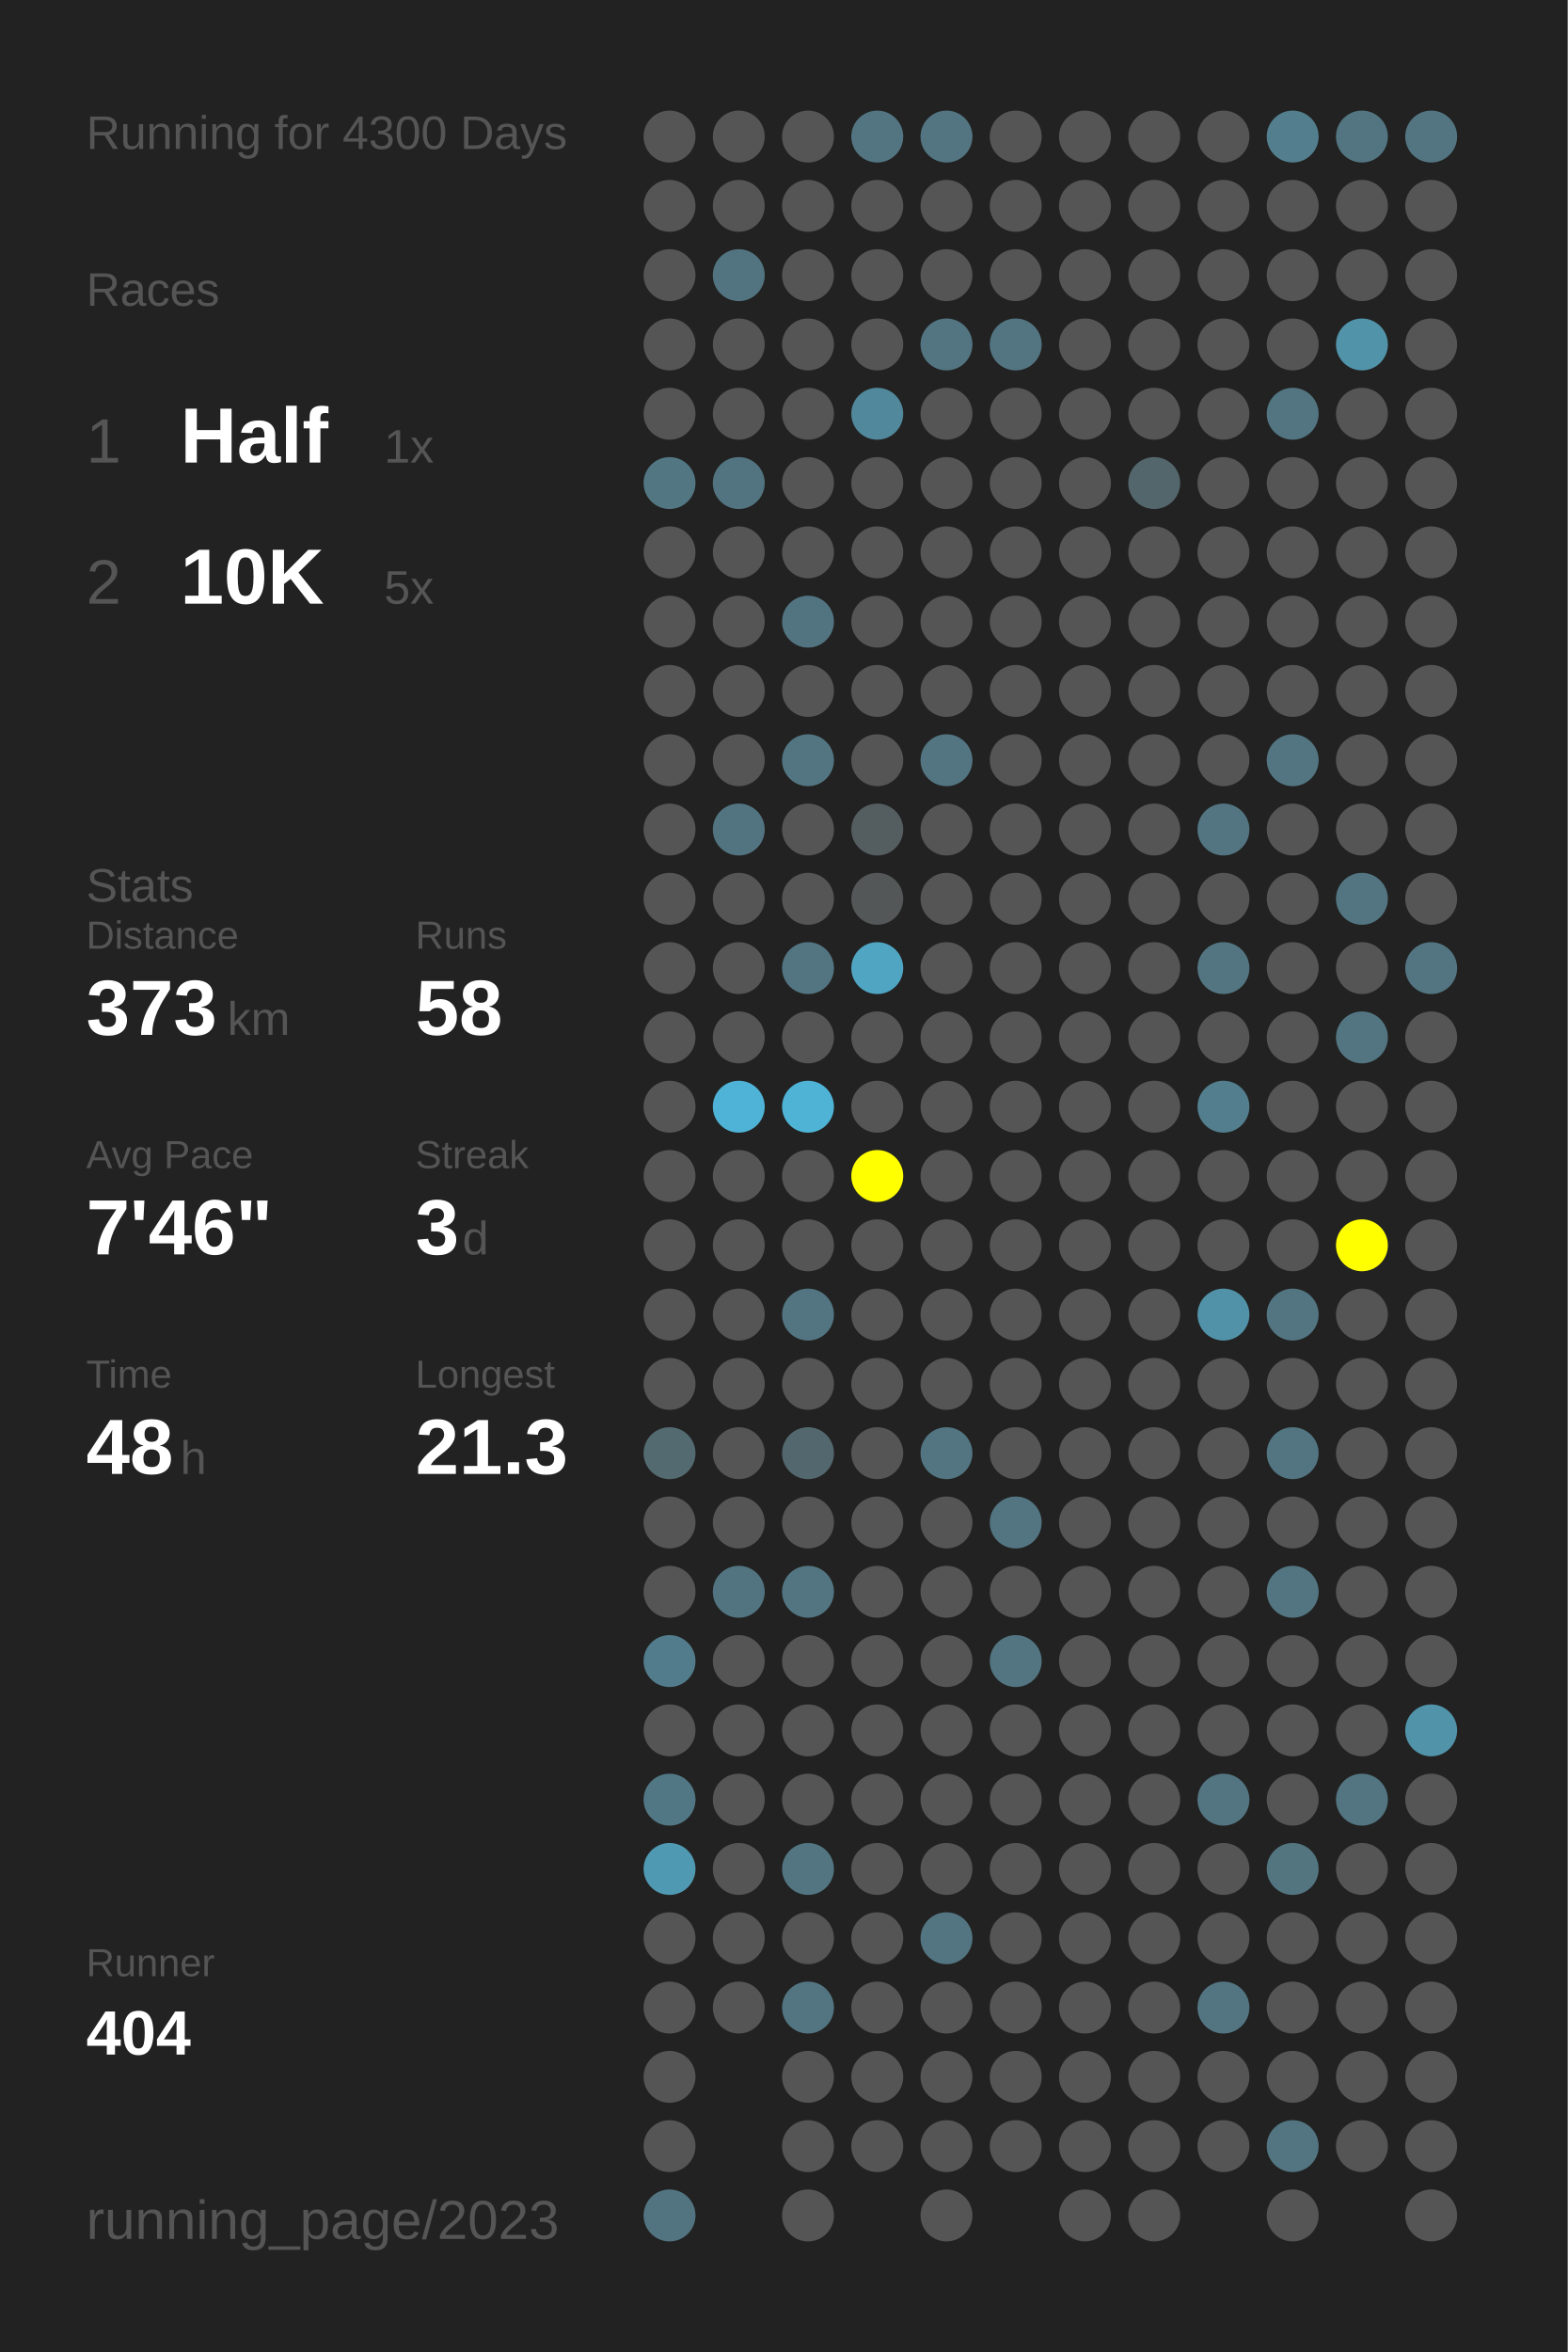
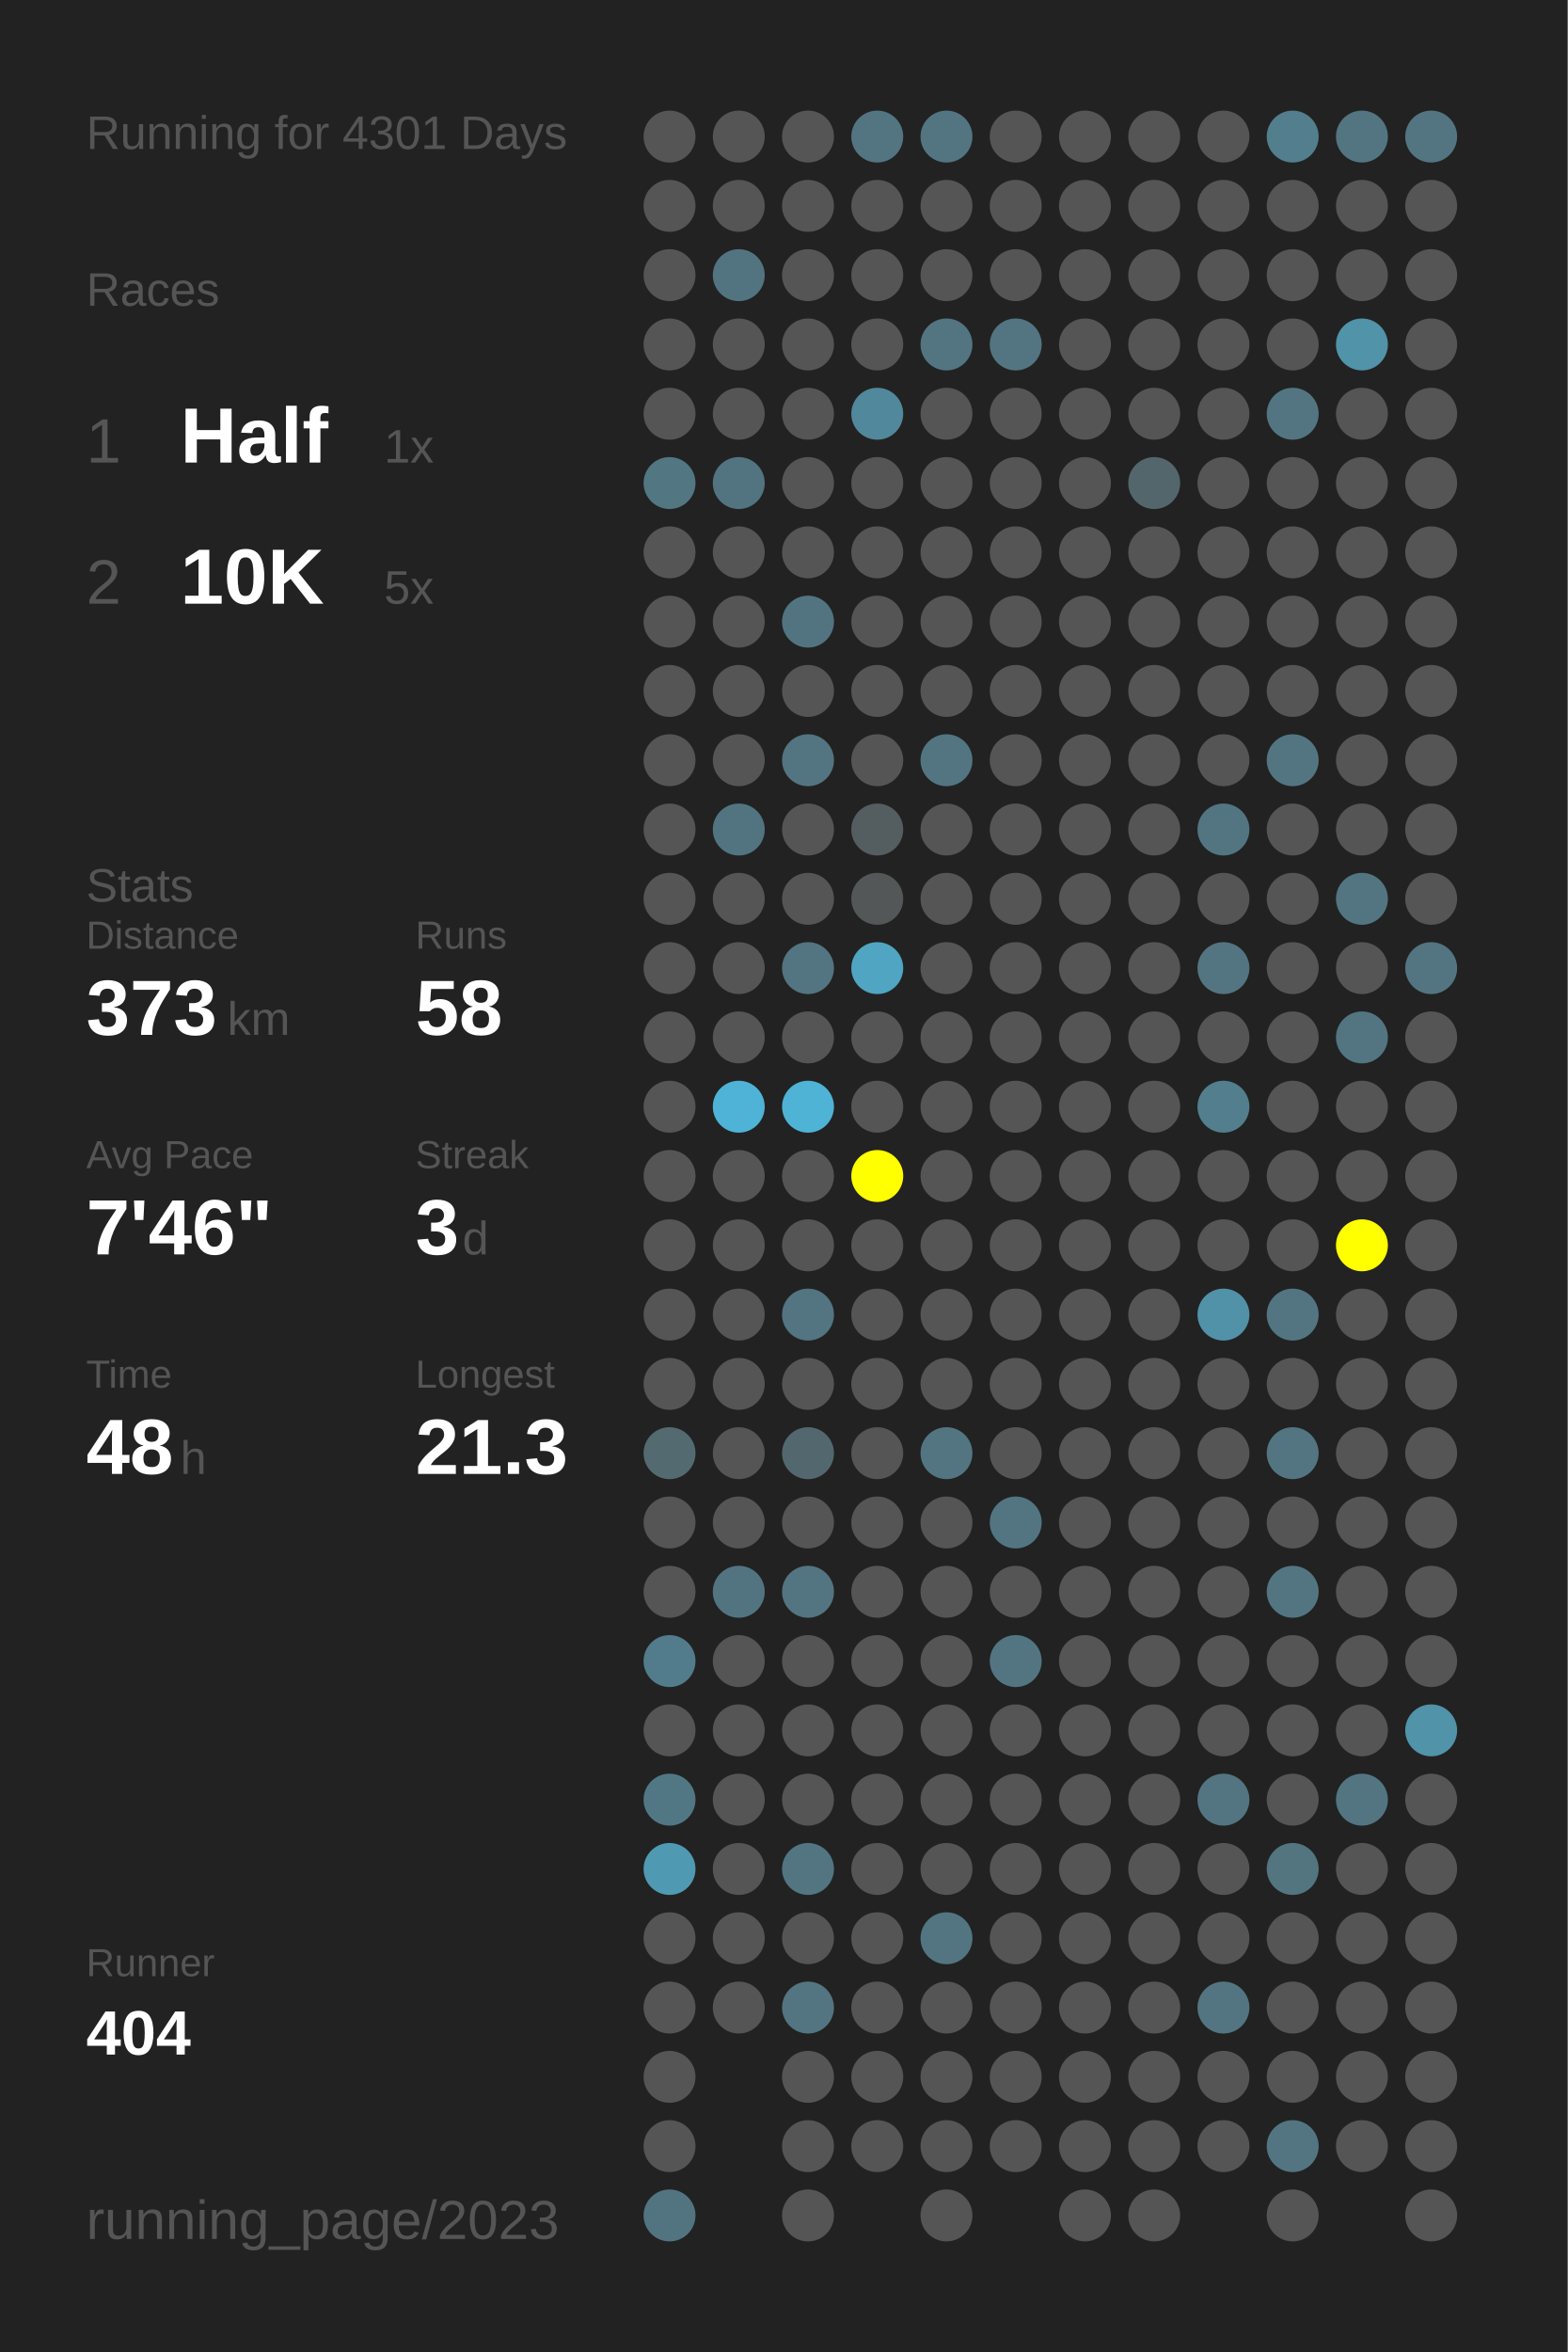
<svg xmlns="http://www.w3.org/2000/svg" baseProfile="full" height="300mm" version="1.1" viewBox="0,0,200,300" width="200mm">
  <defs />
  <rect fill="#222222" height="300" width="200" x="0" y="0" />
-   <text fill="#555555" style="font-size:6px; font-family:Arial;" x="11" y="19">Running for 4300 Days</text>
+   <text fill="#555555" style="font-size:6px; font-family:Arial;" x="11" y="19">Running for 4301 Days</text>
  <text fill="#555555" style="font-size:6px; font-family:Arial;" x="11" y="39">Races</text>
  <text fill="#555555" style="font-size:8px; font-family:Arial;" x="11" y="59">1</text>
  <text fill="#FFFFFF" style="font-size:10px; font-family:Arial; font-weight:bold;" x="23" y="59">Half</text>
  <text fill="#555555" style="font-size:6px; font-family:Arial;" x="49" y="59">1x</text>
  <text fill="#555555" style="font-size:8px; font-family:Arial;" x="11" y="77">2</text>
  <text fill="#FFFFFF" style="font-size:10px; font-family:Arial; font-weight:bold;" x="23" y="77">10K</text>
  <text fill="#555555" style="font-size:6px; font-family:Arial;" x="49" y="77">5x</text>
  <text fill="#555555" style="font-size:6px; font-family:Arial;" x="11" y="115">Stats</text>
  <text fill="#555555" style="font-size:5px; font-family:Arial;" x="11" y="121">Distance</text>
  <text fill="#FFFFFF" style="font-size:10px; font-family:Arial; font-weight:bold;" x="11" y="132">373</text>
  <text fill="#555555" style="font-size:6px; font-family:Arial;" x="29" y="132">km</text>
  <text fill="#555555" style="font-size:5px; font-family:Arial;" x="53" y="121">Runs</text>
  <text fill="#FFFFFF" style="font-size:10px; font-family:Arial; font-weight:bold;" x="53" y="132">58</text>
  <text fill="#555555" style="font-size:5px; font-family:Arial;" x="11" y="149">Avg Pace</text>
  <text fill="#FFFFFF" style="font-size:10px; font-family:Arial; font-weight:bold;" x="11" y="160">7'46"</text>
  <text fill="#555555" style="font-size:5px; font-family:Arial;" x="53" y="149">Streak</text>
  <text fill="#FFFFFF" style="font-size:10px; font-family:Arial; font-weight:bold;" x="53" y="160">3</text>
  <text fill="#555555" style="font-size:6px; font-family:Arial;" x="59" y="160">d</text>
  <text fill="#555555" style="font-size:5px; font-family:Arial;" x="11" y="177">Time</text>
  <text fill="#FFFFFF" style="font-size:10px; font-family:Arial; font-weight:bold;" x="11" y="188">48</text>
  <text fill="#555555" style="font-size:6px; font-family:Arial;" x="23" y="188">h</text>
  <text fill="#555555" style="font-size:5px; font-family:Arial;" x="53" y="177">Longest</text>
  <text fill="#FFFFFF" style="font-size:10px; font-family:Arial; font-weight:bold;" x="53" y="188">21.3</text>
  <text fill="#555555" style="font-size:5px; font-family:Arial;" x="11" y="252.065">Runner</text>
  <text fill="#FFFFFF" style="font-size:8px; font-family:Arial; font-weight:bold;" x="11" y="262.065">404</text>
  <text fill="#555555" style="font-size:7px; font-family:Arial;" x="11" y="285.581">running_page/2023</text>
  <circle cx="85.417" cy="17.419" fill="#555555" r="3.312" />
  <circle cx="85.417" cy="26.258" fill="#555555" r="3.312" />
  <circle cx="85.417" cy="35.097" fill="#555555" r="3.312" />
  <circle cx="85.417" cy="43.935" fill="#555555" r="3.312" />
  <circle cx="85.417" cy="52.774" fill="#555555" r="3.312" />
  <circle cx="85.417" cy="61.613" fill="#527682" r="3.312" />
  <circle cx="85.417" cy="70.452" fill="#555555" r="3.312" />
  <circle cx="85.417" cy="79.29" fill="#555555" r="3.312" />
  <circle cx="85.417" cy="88.129" fill="#555555" r="3.312" />
  <circle cx="85.417" cy="96.968" fill="#555555" r="3.312" />
  <circle cx="85.417" cy="105.806" fill="#555555" r="3.312" />
  <circle cx="85.417" cy="114.645" fill="#555555" r="3.312" />
  <circle cx="85.417" cy="123.484" fill="#555555" r="3.312" />
  <circle cx="85.417" cy="132.323" fill="#555555" r="3.312" />
  <circle cx="85.417" cy="141.161" fill="#555555" r="3.312" />
  <circle cx="85.417" cy="150" fill="#555555" r="3.312" />
  <circle cx="85.417" cy="158.839" fill="#555555" r="3.312" />
  <circle cx="85.417" cy="167.677" fill="#555555" r="3.312" />
  <circle cx="85.417" cy="176.516" fill="#555555" r="3.312" />
  <circle cx="85.417" cy="185.355" fill="#536a71" r="3.312" />
  <circle cx="85.417" cy="194.194" fill="#555555" r="3.312" />
  <circle cx="85.417" cy="203.032" fill="#555555" r="3.312" />
  <circle cx="85.417" cy="211.871" fill="#527c8b" r="3.312" />
  <circle cx="85.417" cy="220.71" fill="#555555" r="3.312" />
  <circle cx="85.417" cy="229.548" fill="#527784" r="3.312" />
  <circle cx="85.417" cy="238.387" fill="#5099b2" r="3.312" />
  <circle cx="85.417" cy="247.226" fill="#555555" r="3.312" />
  <circle cx="85.417" cy="256.065" fill="#555555" r="3.312" />
  <circle cx="85.417" cy="264.903" fill="#555555" r="3.312" />
  <circle cx="85.417" cy="273.742" fill="#555555" r="3.312" />
  <circle cx="85.417" cy="282.581" fill="#527480" r="3.312" />
  <circle cx="94.25" cy="17.419" fill="#555555" r="3.312" />
  <circle cx="94.25" cy="26.258" fill="#555555" r="3.312" />
  <circle cx="94.25" cy="35.097" fill="#527480" r="3.312" />
  <circle cx="94.25" cy="43.935" fill="#555555" r="3.312" />
  <circle cx="94.25" cy="52.774" fill="#555555" r="3.312" />
  <circle cx="94.25" cy="61.613" fill="#527480" r="3.312" />
  <circle cx="94.25" cy="70.452" fill="#555555" r="3.312" />
  <circle cx="94.25" cy="79.29" fill="#555555" r="3.312" />
  <circle cx="94.25" cy="88.129" fill="#555555" r="3.312" />
  <circle cx="94.25" cy="96.968" fill="#555555" r="3.312" />
  <circle cx="94.25" cy="105.806" fill="#527480" r="3.312" />
  <circle cx="94.25" cy="114.645" fill="#555555" r="3.312" />
  <circle cx="94.25" cy="123.484" fill="#555555" r="3.312" />
  <circle cx="94.25" cy="132.323" fill="#555555" r="3.312" />
  <circle cx="94.25" cy="141.161" fill="#4eb3d6" r="3.312" />
  <circle cx="94.25" cy="150" fill="#555555" r="3.312" />
  <circle cx="94.25" cy="158.839" fill="#555555" r="3.312" />
  <circle cx="94.25" cy="167.677" fill="#555555" r="3.312" />
  <circle cx="94.25" cy="176.516" fill="#555555" r="3.312" />
  <circle cx="94.25" cy="185.355" fill="#555555" r="3.312" />
  <circle cx="94.25" cy="194.194" fill="#555555" r="3.312" />
  <circle cx="94.25" cy="203.032" fill="#527480" r="3.312" />
  <circle cx="94.25" cy="211.871" fill="#555555" r="3.312" />
  <circle cx="94.25" cy="220.71" fill="#555555" r="3.312" />
  <circle cx="94.25" cy="229.548" fill="#555555" r="3.312" />
  <circle cx="94.25" cy="238.387" fill="#555555" r="3.312" />
  <circle cx="94.25" cy="247.226" fill="#555555" r="3.312" />
  <circle cx="94.25" cy="256.065" fill="#555555" r="3.312" />
  <circle cx="103.083" cy="17.419" fill="#555555" r="3.312" />
  <circle cx="103.083" cy="26.258" fill="#555555" r="3.312" />
  <circle cx="103.083" cy="35.097" fill="#555555" r="3.312" />
  <circle cx="103.083" cy="43.935" fill="#555555" r="3.312" />
  <circle cx="103.083" cy="52.774" fill="#555555" r="3.312" />
  <circle cx="103.083" cy="61.613" fill="#555555" r="3.312" />
  <circle cx="103.083" cy="70.452" fill="#555555" r="3.312" />
  <circle cx="103.083" cy="79.29" fill="#527480" r="3.312" />
  <circle cx="103.083" cy="88.129" fill="#555555" r="3.312" />
  <circle cx="103.083" cy="96.968" fill="#527581" r="3.312" />
  <circle cx="103.083" cy="105.806" fill="#555555" r="3.312" />
  <circle cx="103.083" cy="114.645" fill="#555555" r="3.312" />
  <circle cx="103.083" cy="123.484" fill="#527581" r="3.312" />
  <circle cx="103.083" cy="132.323" fill="#555555" r="3.312" />
  <circle cx="103.083" cy="141.161" fill="#4eb3d5" r="3.312" />
  <circle cx="103.083" cy="150" fill="#555555" r="3.312" />
  <circle cx="103.083" cy="158.839" fill="#555555" r="3.312" />
  <circle cx="103.083" cy="167.677" fill="#527581" r="3.312" />
  <circle cx="103.083" cy="176.516" fill="#555555" r="3.312" />
  <circle cx="103.083" cy="185.355" fill="#53686e" r="3.312" />
  <circle cx="103.083" cy="194.194" fill="#555555" r="3.312" />
  <circle cx="103.083" cy="203.032" fill="#527581" r="3.312" />
  <circle cx="103.083" cy="211.871" fill="#555555" r="3.312" />
  <circle cx="103.083" cy="220.71" fill="#555555" r="3.312" />
  <circle cx="103.083" cy="229.548" fill="#555555" r="3.312" />
  <circle cx="103.083" cy="238.387" fill="#527581" r="3.312" />
  <circle cx="103.083" cy="247.226" fill="#555555" r="3.312" />
  <circle cx="103.083" cy="256.065" fill="#527581" r="3.312" />
  <circle cx="103.083" cy="264.903" fill="#555555" r="3.312" />
  <circle cx="103.083" cy="273.742" fill="#555555" r="3.312" />
  <circle cx="103.083" cy="282.581" fill="#555555" r="3.312" />
  <circle cx="111.917" cy="17.419" fill="#527581" r="3.312" />
  <circle cx="111.917" cy="26.258" fill="#555555" r="3.312" />
  <circle cx="111.917" cy="35.097" fill="#555555" r="3.312" />
  <circle cx="111.917" cy="43.935" fill="#555555" r="3.312" />
  <circle cx="111.917" cy="52.774" fill="#51889b" r="3.312" />
  <circle cx="111.917" cy="61.613" fill="#555555" r="3.312" />
  <circle cx="111.917" cy="70.452" fill="#555555" r="3.312" />
  <circle cx="111.917" cy="79.29" fill="#555555" r="3.312" />
  <circle cx="111.917" cy="88.129" fill="#555555" r="3.312" />
  <circle cx="111.917" cy="96.968" fill="#555555" r="3.312" />
  <circle cx="111.917" cy="105.806" fill="#545d60" r="3.312" />
  <circle cx="111.917" cy="114.645" fill="#545757" r="3.312" />
  <circle cx="111.917" cy="123.484" fill="#4fa5c2" r="3.312" />
  <circle cx="111.917" cy="132.323" fill="#555555" r="3.312" />
  <circle cx="111.917" cy="141.161" fill="#555555" r="3.312" />
  <circle cx="111.917" cy="150" fill="#FFFF00" r="3.312" />
  <circle cx="111.917" cy="158.839" fill="#555555" r="3.312" />
  <circle cx="111.917" cy="167.677" fill="#555555" r="3.312" />
  <circle cx="111.917" cy="176.516" fill="#555555" r="3.312" />
  <circle cx="111.917" cy="185.355" fill="#555555" r="3.312" />
  <circle cx="111.917" cy="194.194" fill="#555555" r="3.312" />
  <circle cx="111.917" cy="203.032" fill="#555555" r="3.312" />
  <circle cx="111.917" cy="211.871" fill="#555555" r="3.312" />
  <circle cx="111.917" cy="220.71" fill="#555555" r="3.312" />
  <circle cx="111.917" cy="229.548" fill="#555555" r="3.312" />
  <circle cx="111.917" cy="238.387" fill="#555555" r="3.312" />
  <circle cx="111.917" cy="247.226" fill="#555555" r="3.312" />
  <circle cx="111.917" cy="256.065" fill="#555555" r="3.312" />
  <circle cx="111.917" cy="264.903" fill="#555555" r="3.312" />
  <circle cx="111.917" cy="273.742" fill="#555555" r="3.312" />
  <circle cx="120.75" cy="17.419" fill="#527581" r="3.312" />
  <circle cx="120.75" cy="26.258" fill="#555555" r="3.312" />
  <circle cx="120.75" cy="35.097" fill="#555555" r="3.312" />
  <circle cx="120.75" cy="43.935" fill="#527581" r="3.312" />
  <circle cx="120.75" cy="52.774" fill="#555555" r="3.312" />
  <circle cx="120.75" cy="61.613" fill="#555555" r="3.312" />
  <circle cx="120.75" cy="70.452" fill="#555555" r="3.312" />
  <circle cx="120.75" cy="79.29" fill="#555555" r="3.312" />
  <circle cx="120.75" cy="88.129" fill="#555555" r="3.312" />
  <circle cx="120.75" cy="96.968" fill="#527581" r="3.312" />
  <circle cx="120.75" cy="105.806" fill="#555555" r="3.312" />
  <circle cx="120.75" cy="114.645" fill="#555555" r="3.312" />
  <circle cx="120.75" cy="123.484" fill="#555555" r="3.312" />
  <circle cx="120.75" cy="132.323" fill="#555555" r="3.312" />
  <circle cx="120.75" cy="141.161" fill="#555555" r="3.312" />
  <circle cx="120.75" cy="150" fill="#555555" r="3.312" />
  <circle cx="120.75" cy="158.839" fill="#555555" r="3.312" />
  <circle cx="120.75" cy="167.677" fill="#555555" r="3.312" />
  <circle cx="120.75" cy="176.516" fill="#555555" r="3.312" />
  <circle cx="120.75" cy="185.355" fill="#527581" r="3.312" />
  <circle cx="120.75" cy="194.194" fill="#555555" r="3.312" />
  <circle cx="120.75" cy="203.032" fill="#555555" r="3.312" />
  <circle cx="120.75" cy="211.871" fill="#555555" r="3.312" />
  <circle cx="120.75" cy="220.71" fill="#555555" r="3.312" />
  <circle cx="120.75" cy="229.548" fill="#555555" r="3.312" />
  <circle cx="120.75" cy="238.387" fill="#555555" r="3.312" />
  <circle cx="120.75" cy="247.226" fill="#527581" r="3.312" />
  <circle cx="120.75" cy="256.065" fill="#555555" r="3.312" />
  <circle cx="120.75" cy="264.903" fill="#555555" r="3.312" />
  <circle cx="120.75" cy="273.742" fill="#555555" r="3.312" />
  <circle cx="120.75" cy="282.581" fill="#555555" r="3.312" />
  <circle cx="129.583" cy="17.419" fill="#555555" r="3.312" />
  <circle cx="129.583" cy="26.258" fill="#555555" r="3.312" />
  <circle cx="129.583" cy="35.097" fill="#555555" r="3.312" />
  <circle cx="129.583" cy="43.935" fill="#527581" r="3.312" />
  <circle cx="129.583" cy="52.774" fill="#555555" r="3.312" />
  <circle cx="129.583" cy="61.613" fill="#555555" r="3.312" />
  <circle cx="129.583" cy="70.452" fill="#555555" r="3.312" />
  <circle cx="129.583" cy="79.29" fill="#555555" r="3.312" />
  <circle cx="129.583" cy="88.129" fill="#555555" r="3.312" />
  <circle cx="129.583" cy="96.968" fill="#555555" r="3.312" />
  <circle cx="129.583" cy="105.806" fill="#555555" r="3.312" />
  <circle cx="129.583" cy="114.645" fill="#555555" r="3.312" />
  <circle cx="129.583" cy="123.484" fill="#555555" r="3.312" />
  <circle cx="129.583" cy="132.323" fill="#555555" r="3.312" />
  <circle cx="129.583" cy="141.161" fill="#555555" r="3.312" />
  <circle cx="129.583" cy="150" fill="#555555" r="3.312" />
  <circle cx="129.583" cy="158.839" fill="#555555" r="3.312" />
  <circle cx="129.583" cy="167.677" fill="#555555" r="3.312" />
  <circle cx="129.583" cy="176.516" fill="#555555" r="3.312" />
  <circle cx="129.583" cy="185.355" fill="#555555" r="3.312" />
  <circle cx="129.583" cy="194.194" fill="#527581" r="3.312" />
  <circle cx="129.583" cy="203.032" fill="#555555" r="3.312" />
  <circle cx="129.583" cy="211.871" fill="#527581" r="3.312" />
  <circle cx="129.583" cy="220.71" fill="#555555" r="3.312" />
  <circle cx="129.583" cy="229.548" fill="#555555" r="3.312" />
  <circle cx="129.583" cy="238.387" fill="#555555" r="3.312" />
  <circle cx="129.583" cy="247.226" fill="#555555" r="3.312" />
  <circle cx="129.583" cy="256.065" fill="#555555" r="3.312" />
  <circle cx="129.583" cy="264.903" fill="#555555" r="3.312" />
  <circle cx="129.583" cy="273.742" fill="#555555" r="3.312" />
  <circle cx="138.417" cy="17.419" fill="#555555" r="3.312" />
  <circle cx="138.417" cy="26.258" fill="#555555" r="3.312" />
  <circle cx="138.417" cy="35.097" fill="#555555" r="3.312" />
  <circle cx="138.417" cy="43.935" fill="#555555" r="3.312" />
  <circle cx="138.417" cy="52.774" fill="#555555" r="3.312" />
  <circle cx="138.417" cy="61.613" fill="#555555" r="3.312" />
  <circle cx="138.417" cy="70.452" fill="#555555" r="3.312" />
  <circle cx="138.417" cy="79.29" fill="#555555" r="3.312" />
  <circle cx="138.417" cy="88.129" fill="#555555" r="3.312" />
  <circle cx="138.417" cy="96.968" fill="#555555" r="3.312" />
  <circle cx="138.417" cy="105.806" fill="#555555" r="3.312" />
  <circle cx="138.417" cy="114.645" fill="#555555" r="3.312" />
  <circle cx="138.417" cy="123.484" fill="#555555" r="3.312" />
  <circle cx="138.417" cy="132.323" fill="#555555" r="3.312" />
  <circle cx="138.417" cy="141.161" fill="#555555" r="3.312" />
  <circle cx="138.417" cy="150" fill="#555555" r="3.312" />
  <circle cx="138.417" cy="158.839" fill="#555555" r="3.312" />
  <circle cx="138.417" cy="167.677" fill="#555555" r="3.312" />
  <circle cx="138.417" cy="176.516" fill="#555555" r="3.312" />
  <circle cx="138.417" cy="185.355" fill="#555555" r="3.312" />
  <circle cx="138.417" cy="194.194" fill="#555555" r="3.312" />
  <circle cx="138.417" cy="203.032" fill="#555555" r="3.312" />
  <circle cx="138.417" cy="211.871" fill="#555555" r="3.312" />
  <circle cx="138.417" cy="220.71" fill="#555555" r="3.312" />
  <circle cx="138.417" cy="229.548" fill="#555555" r="3.312" />
  <circle cx="138.417" cy="238.387" fill="#555555" r="3.312" />
  <circle cx="138.417" cy="247.226" fill="#555555" r="3.312" />
  <circle cx="138.417" cy="256.065" fill="#555555" r="3.312" />
  <circle cx="138.417" cy="264.903" fill="#555555" r="3.312" />
  <circle cx="138.417" cy="273.742" fill="#555555" r="3.312" />
  <circle cx="138.417" cy="282.581" fill="#555555" r="3.312" />
  <circle cx="147.25" cy="17.419" fill="#555555" r="3.312" />
  <circle cx="147.25" cy="26.258" fill="#555555" r="3.312" />
  <circle cx="147.25" cy="35.097" fill="#555555" r="3.312" />
  <circle cx="147.25" cy="43.935" fill="#555555" r="3.312" />
  <circle cx="147.25" cy="52.774" fill="#555555" r="3.312" />
  <circle cx="147.25" cy="61.613" fill="#53666c" r="3.312" />
  <circle cx="147.25" cy="70.452" fill="#555555" r="3.312" />
  <circle cx="147.25" cy="79.29" fill="#555555" r="3.312" />
  <circle cx="147.25" cy="88.129" fill="#555555" r="3.312" />
  <circle cx="147.25" cy="96.968" fill="#555555" r="3.312" />
  <circle cx="147.25" cy="105.806" fill="#555555" r="3.312" />
  <circle cx="147.25" cy="114.645" fill="#555555" r="3.312" />
  <circle cx="147.25" cy="123.484" fill="#555555" r="3.312" />
  <circle cx="147.25" cy="132.323" fill="#555555" r="3.312" />
  <circle cx="147.25" cy="141.161" fill="#555555" r="3.312" />
  <circle cx="147.25" cy="150" fill="#555555" r="3.312" />
  <circle cx="147.25" cy="158.839" fill="#555555" r="3.312" />
  <circle cx="147.25" cy="167.677" fill="#555555" r="3.312" />
  <circle cx="147.25" cy="176.516" fill="#555555" r="3.312" />
  <circle cx="147.25" cy="185.355" fill="#555555" r="3.312" />
  <circle cx="147.25" cy="194.194" fill="#555555" r="3.312" />
  <circle cx="147.25" cy="203.032" fill="#555555" r="3.312" />
  <circle cx="147.25" cy="211.871" fill="#555555" r="3.312" />
  <circle cx="147.25" cy="220.71" fill="#555555" r="3.312" />
  <circle cx="147.25" cy="229.548" fill="#555555" r="3.312" />
  <circle cx="147.25" cy="238.387" fill="#555555" r="3.312" />
  <circle cx="147.25" cy="247.226" fill="#555555" r="3.312" />
  <circle cx="147.25" cy="256.065" fill="#555555" r="3.312" />
  <circle cx="147.25" cy="264.903" fill="#555555" r="3.312" />
  <circle cx="147.25" cy="273.742" fill="#555555" r="3.312" />
  <circle cx="147.25" cy="282.581" fill="#555555" r="3.312" />
  <circle cx="156.083" cy="17.419" fill="#555555" r="3.312" />
  <circle cx="156.083" cy="26.258" fill="#555555" r="3.312" />
  <circle cx="156.083" cy="35.097" fill="#555555" r="3.312" />
  <circle cx="156.083" cy="43.935" fill="#555555" r="3.312" />
  <circle cx="156.083" cy="52.774" fill="#555555" r="3.312" />
  <circle cx="156.083" cy="61.613" fill="#555555" r="3.312" />
  <circle cx="156.083" cy="70.452" fill="#555555" r="3.312" />
  <circle cx="156.083" cy="79.29" fill="#555555" r="3.312" />
  <circle cx="156.083" cy="88.129" fill="#555555" r="3.312" />
  <circle cx="156.083" cy="96.968" fill="#555555" r="3.312" />
  <circle cx="156.083" cy="105.806" fill="#527581" r="3.312" />
  <circle cx="156.083" cy="114.645" fill="#555555" r="3.312" />
  <circle cx="156.083" cy="123.484" fill="#527581" r="3.312" />
  <circle cx="156.083" cy="132.323" fill="#555555" r="3.312" />
  <circle cx="156.083" cy="141.161" fill="#527e8d" r="3.312" />
  <circle cx="156.083" cy="150" fill="#555555" r="3.312" />
  <circle cx="156.083" cy="158.839" fill="#555555" r="3.312" />
  <circle cx="156.083" cy="167.677" fill="#5192a8" r="3.312" />
  <circle cx="156.083" cy="176.516" fill="#555555" r="3.312" />
  <circle cx="156.083" cy="185.355" fill="#555555" r="3.312" />
  <circle cx="156.083" cy="194.194" fill="#555555" r="3.312" />
  <circle cx="156.083" cy="203.032" fill="#555555" r="3.312" />
  <circle cx="156.083" cy="211.871" fill="#555555" r="3.312" />
  <circle cx="156.083" cy="220.71" fill="#555555" r="3.312" />
  <circle cx="156.083" cy="229.548" fill="#527581" r="3.312" />
  <circle cx="156.083" cy="238.387" fill="#555555" r="3.312" />
  <circle cx="156.083" cy="247.226" fill="#555555" r="3.312" />
  <circle cx="156.083" cy="256.065" fill="#527581" r="3.312" />
  <circle cx="156.083" cy="264.903" fill="#555555" r="3.312" />
  <circle cx="156.083" cy="273.742" fill="#555555" r="3.312" />
  <circle cx="164.917" cy="17.419" fill="#527e8d" r="3.312" />
  <circle cx="164.917" cy="26.258" fill="#555555" r="3.312" />
  <circle cx="164.917" cy="35.097" fill="#555555" r="3.312" />
  <circle cx="164.917" cy="43.935" fill="#555555" r="3.312" />
  <circle cx="164.917" cy="52.774" fill="#527581" r="3.312" />
  <circle cx="164.917" cy="61.613" fill="#555555" r="3.312" />
  <circle cx="164.917" cy="70.452" fill="#555555" r="3.312" />
  <circle cx="164.917" cy="79.29" fill="#555555" r="3.312" />
  <circle cx="164.917" cy="88.129" fill="#555555" r="3.312" />
  <circle cx="164.917" cy="96.968" fill="#527581" r="3.312" />
  <circle cx="164.917" cy="105.806" fill="#555555" r="3.312" />
  <circle cx="164.917" cy="114.645" fill="#555555" r="3.312" />
  <circle cx="164.917" cy="123.484" fill="#555555" r="3.312" />
  <circle cx="164.917" cy="132.323" fill="#555555" r="3.312" />
  <circle cx="164.917" cy="141.161" fill="#555555" r="3.312" />
  <circle cx="164.917" cy="150" fill="#555555" r="3.312" />
  <circle cx="164.917" cy="158.839" fill="#555555" r="3.312" />
  <circle cx="164.917" cy="167.677" fill="#527581" r="3.312" />
  <circle cx="164.917" cy="176.516" fill="#555555" r="3.312" />
  <circle cx="164.917" cy="185.355" fill="#527581" r="3.312" />
  <circle cx="164.917" cy="194.194" fill="#555555" r="3.312" />
  <circle cx="164.917" cy="203.032" fill="#527581" r="3.312" />
  <circle cx="164.917" cy="211.871" fill="#555555" r="3.312" />
  <circle cx="164.917" cy="220.71" fill="#555555" r="3.312" />
  <circle cx="164.917" cy="229.548" fill="#555555" r="3.312" />
  <circle cx="164.917" cy="238.387" fill="#527580" r="3.312" />
  <circle cx="164.917" cy="247.226" fill="#555555" r="3.312" />
  <circle cx="164.917" cy="256.065" fill="#555555" r="3.312" />
  <circle cx="164.917" cy="264.903" fill="#555555" r="3.312" />
  <circle cx="164.917" cy="273.742" fill="#527581" r="3.312" />
  <circle cx="164.917" cy="282.581" fill="#555555" r="3.312" />
  <circle cx="173.75" cy="17.419" fill="#527581" r="3.312" />
  <circle cx="173.75" cy="26.258" fill="#555555" r="3.312" />
  <circle cx="173.75" cy="35.097" fill="#555555" r="3.312" />
  <circle cx="173.75" cy="43.935" fill="#5193a9" r="3.312" />
  <circle cx="173.75" cy="52.774" fill="#555555" r="3.312" />
  <circle cx="173.75" cy="61.613" fill="#555555" r="3.312" />
  <circle cx="173.75" cy="70.452" fill="#555555" r="3.312" />
  <circle cx="173.75" cy="79.29" fill="#555555" r="3.312" />
  <circle cx="173.75" cy="88.129" fill="#555555" r="3.312" />
  <circle cx="173.75" cy="96.968" fill="#555555" r="3.312" />
  <circle cx="173.75" cy="105.806" fill="#555555" r="3.312" />
  <circle cx="173.75" cy="114.645" fill="#527581" r="3.312" />
  <circle cx="173.75" cy="123.484" fill="#555555" r="3.312" />
  <circle cx="173.75" cy="132.323" fill="#527581" r="3.312" />
  <circle cx="173.75" cy="141.161" fill="#555555" r="3.312" />
  <circle cx="173.75" cy="150" fill="#555555" r="3.312" />
  <circle cx="173.75" cy="158.839" fill="#FFFF00" r="3.312" />
  <circle cx="173.75" cy="167.677" fill="#555555" r="3.312" />
  <circle cx="173.75" cy="176.516" fill="#555555" r="3.312" />
  <circle cx="173.75" cy="185.355" fill="#555555" r="3.312" />
  <circle cx="173.75" cy="194.194" fill="#555555" r="3.312" />
  <circle cx="173.75" cy="203.032" fill="#555555" r="3.312" />
  <circle cx="173.75" cy="211.871" fill="#555555" r="3.312" />
  <circle cx="173.75" cy="220.71" fill="#555555" r="3.312" />
  <circle cx="173.75" cy="229.548" fill="#527581" r="3.312" />
  <circle cx="173.75" cy="238.387" fill="#555555" r="3.312" />
  <circle cx="173.75" cy="247.226" fill="#555555" r="3.312" />
  <circle cx="173.75" cy="256.065" fill="#555555" r="3.312" />
  <circle cx="173.75" cy="264.903" fill="#555555" r="3.312" />
  <circle cx="173.75" cy="273.742" fill="#555555" r="3.312" />
  <circle cx="182.583" cy="17.419" fill="#527581" r="3.312" />
  <circle cx="182.583" cy="26.258" fill="#555555" r="3.312" />
  <circle cx="182.583" cy="35.097" fill="#555555" r="3.312" />
  <circle cx="182.583" cy="43.935" fill="#555555" r="3.312" />
  <circle cx="182.583" cy="52.774" fill="#555555" r="3.312" />
  <circle cx="182.583" cy="61.613" fill="#555555" r="3.312" />
  <circle cx="182.583" cy="70.452" fill="#555555" r="3.312" />
  <circle cx="182.583" cy="79.29" fill="#555555" r="3.312" />
  <circle cx="182.583" cy="88.129" fill="#555555" r="3.312" />
  <circle cx="182.583" cy="96.968" fill="#555555" r="3.312" />
  <circle cx="182.583" cy="105.806" fill="#555555" r="3.312" />
  <circle cx="182.583" cy="114.645" fill="#555555" r="3.312" />
  <circle cx="182.583" cy="123.484" fill="#527581" r="3.312" />
  <circle cx="182.583" cy="132.323" fill="#555555" r="3.312" />
  <circle cx="182.583" cy="141.161" fill="#555555" r="3.312" />
  <circle cx="182.583" cy="150" fill="#555555" r="3.312" />
  <circle cx="182.583" cy="158.839" fill="#555555" r="3.312" />
  <circle cx="182.583" cy="167.677" fill="#555555" r="3.312" />
  <circle cx="182.583" cy="176.516" fill="#555555" r="3.312" />
  <circle cx="182.583" cy="185.355" fill="#555555" r="3.312" />
  <circle cx="182.583" cy="194.194" fill="#555555" r="3.312" />
  <circle cx="182.583" cy="203.032" fill="#555555" r="3.312" />
  <circle cx="182.583" cy="211.871" fill="#555555" r="3.312" />
  <circle cx="182.583" cy="220.71" fill="#5193a9" r="3.312" />
  <circle cx="182.583" cy="229.548" fill="#555555" r="3.312" />
  <circle cx="182.583" cy="238.387" fill="#555555" r="3.312" />
  <circle cx="182.583" cy="247.226" fill="#555555" r="3.312" />
  <circle cx="182.583" cy="256.065" fill="#555555" r="3.312" />
  <circle cx="182.583" cy="264.903" fill="#555555" r="3.312" />
  <circle cx="182.583" cy="273.742" fill="#555555" r="3.312" />
  <circle cx="182.583" cy="282.581" fill="#555555" r="3.312" />
</svg>
